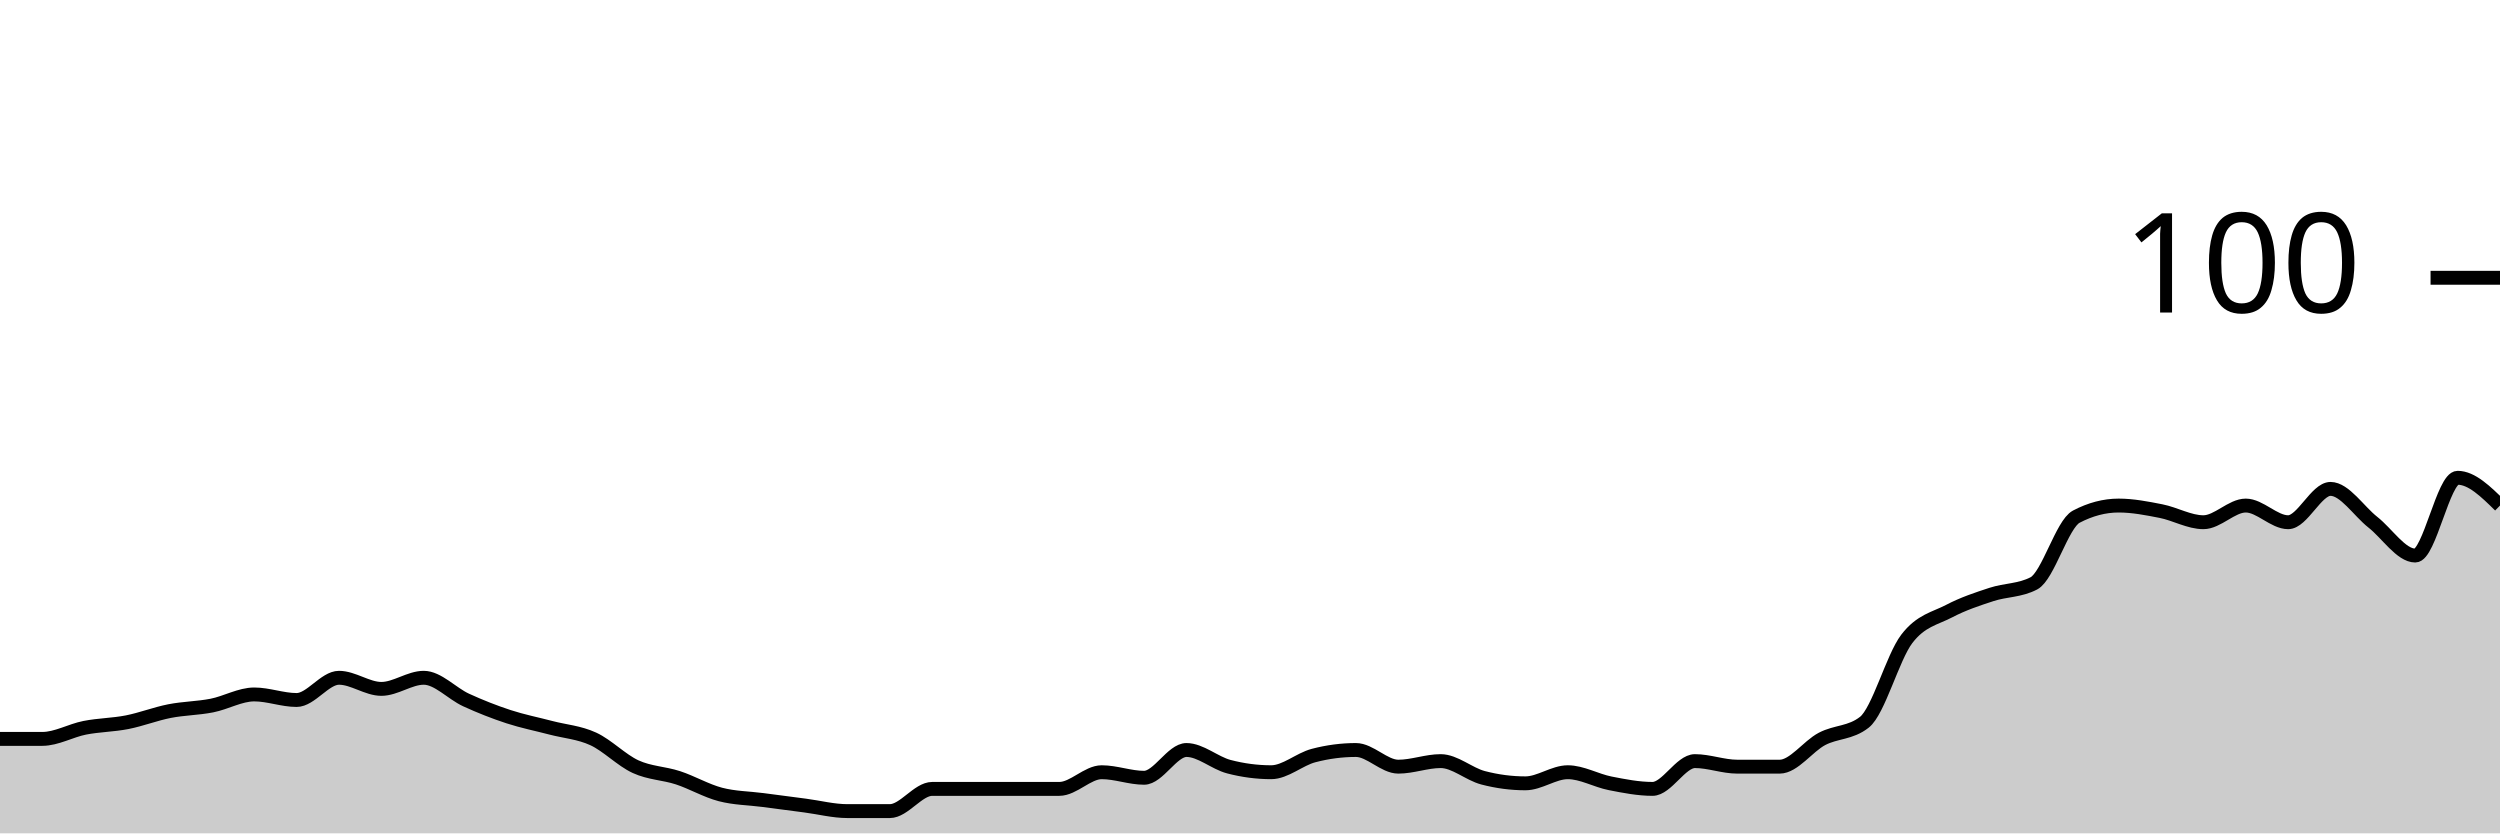
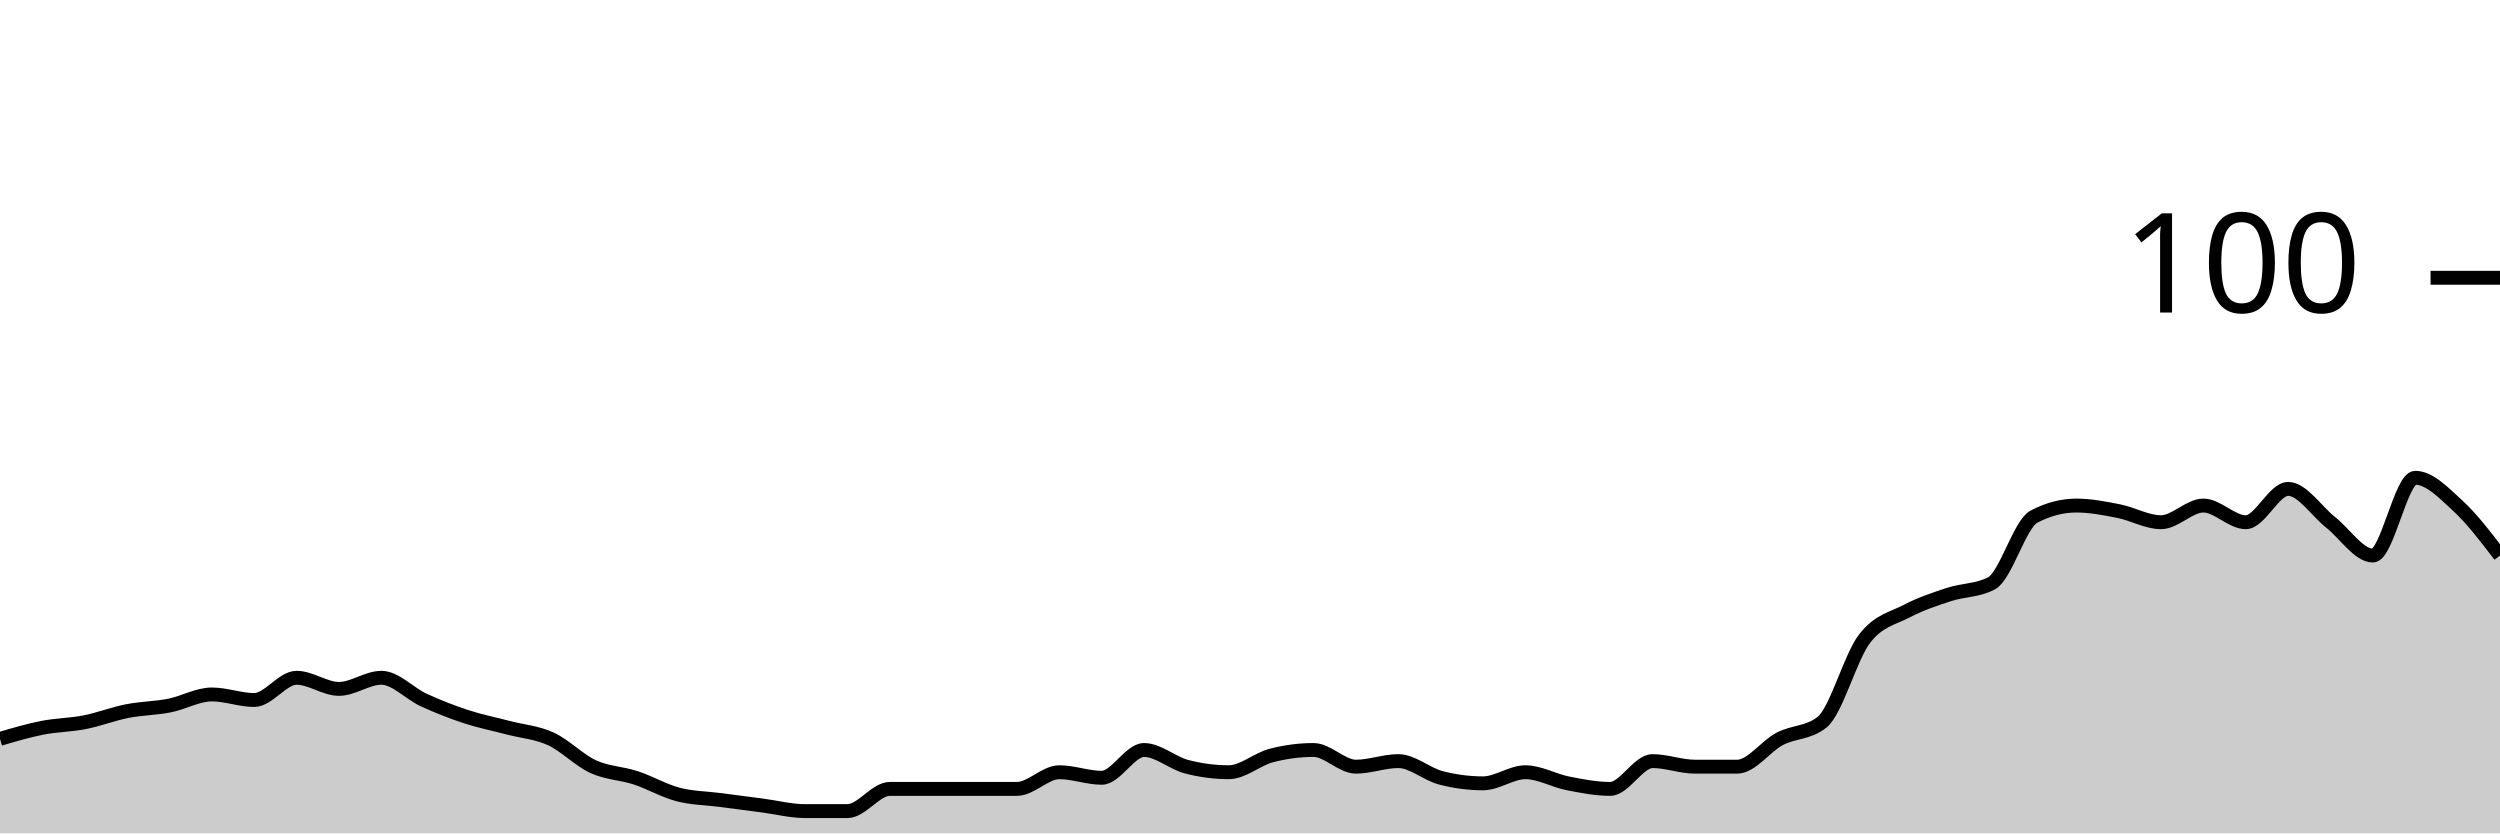
<svg xmlns="http://www.w3.org/2000/svg" viewBox="0 0 180 60">
  <g transform="translate(0,20)">
-     <path class="area" fill="rgba(0, 0, 0, 0.2)" d="M0,33.2C1.017,33.2,2.034,33.2,3.051,33.2C4.068,33.2,5.085,32.6,6.102,32.4C7.119,32.2,8.136,32.2,9.153,32C10.169,31.8,11.186,31.4,12.203,31.2C13.22,31,14.237,31,15.254,30.8C16.271,30.6,17.288,30,18.305,30C19.322,30,20.339,30.4,21.356,30.4C22.373,30.4,23.39,28.8,24.407,28.8C25.424,28.8,26.441,29.6,27.458,29.6C28.475,29.6,29.492,28.8,30.508,28.8C31.525,28.8,32.542,29.933,33.559,30.4C34.576,30.867,35.593,31.267,36.61,31.6C37.627,31.933,38.644,32.133,39.661,32.4C40.678,32.667,41.695,32.733,42.712,33.2C43.729,33.667,44.746,34.733,45.763,35.2C46.78,35.667,47.797,35.667,48.814,36C49.831,36.333,50.847,36.933,51.864,37.2C52.881,37.467,53.898,37.467,54.915,37.6C55.932,37.733,56.949,37.867,57.966,38C58.983,38.133,60,38.4,61.017,38.4C62.034,38.4,63.051,38.4,64.068,38.4C65.085,38.4,66.102,36.8,67.119,36.8C68.136,36.8,69.153,36.8,70.169,36.8C71.186,36.8,72.203,36.8,73.22,36.8C74.237,36.8,75.254,36.8,76.271,36.8C77.288,36.8,78.305,35.6,79.322,35.6C80.339,35.6,81.356,36,82.373,36C83.39,36,84.407,34,85.424,34C86.441,34,87.458,34.933,88.475,35.2C89.492,35.467,90.508,35.6,91.525,35.6C92.542,35.6,93.559,34.667,94.576,34.4C95.593,34.133,96.61,34,97.627,34C98.644,34,99.661,35.2,100.678,35.2C101.695,35.2,102.712,34.8,103.729,34.8C104.746,34.8,105.763,35.733,106.78,36C107.797,36.267,108.814,36.4,109.831,36.4C110.847,36.4,111.864,35.6,112.881,35.6C113.898,35.6,114.915,36.2,115.932,36.4C116.949,36.6,117.966,36.8,118.983,36.8C120,36.8,121.017,34.8,122.034,34.8C123.051,34.8,124.068,35.2,125.085,35.2C126.102,35.2,127.119,35.2,128.136,35.2C129.153,35.2,130.169,33.733,131.186,33.2C132.203,32.667,133.22,32.8,134.237,32C135.254,31.2,136.271,27.333,137.288,26C138.305,24.667,139.322,24.533,140.339,24C141.356,23.467,142.373,23.133,143.39,22.8C144.407,22.467,145.424,22.533,146.441,22C147.458,21.467,148.475,17.733,149.492,17.2C150.508,16.667,151.525,16.4,152.542,16.4C153.559,16.4,154.576,16.6,155.593,16.8C156.61,17,157.627,17.6,158.644,17.6C159.661,17.6,160.678,16.4,161.695,16.4C162.712,16.4,163.729,17.6,164.746,17.6C165.763,17.6,166.78,15.2,167.797,15.2C168.814,15.2,169.831,16.8,170.847,17.6C171.864,18.4,172.881,20,173.898,20C174.915,20,175.932,14.4,176.949,14.4C177.966,14.4,178.983,15.4,180,16.4L180,40C178.983,40,177.966,40,176.949,40C175.932,40,174.915,40,173.898,40C172.881,40,171.864,40,170.847,40C169.831,40,168.814,40,167.797,40C166.78,40,165.763,40,164.746,40C163.729,40,162.712,40,161.695,40C160.678,40,159.661,40,158.644,40C157.627,40,156.61,40,155.593,40C154.576,40,153.559,40,152.542,40C151.525,40,150.508,40,149.492,40C148.475,40,147.458,40,146.441,40C145.424,40,144.407,40,143.39,40C142.373,40,141.356,40,140.339,40C139.322,40,138.305,40,137.288,40C136.271,40,135.254,40,134.237,40C133.22,40,132.203,40,131.186,40C130.169,40,129.153,40,128.136,40C127.119,40,126.102,40,125.085,40C124.068,40,123.051,40,122.034,40C121.017,40,120,40,118.983,40C117.966,40,116.949,40,115.932,40C114.915,40,113.898,40,112.881,40C111.864,40,110.847,40,109.831,40C108.814,40,107.797,40,106.78,40C105.763,40,104.746,40,103.729,40C102.712,40,101.695,40,100.678,40C99.661,40,98.644,40,97.627,40C96.61,40,95.593,40,94.576,40C93.559,40,92.542,40,91.525,40C90.508,40,89.492,40,88.475,40C87.458,40,86.441,40,85.424,40C84.407,40,83.39,40,82.373,40C81.356,40,80.339,40,79.322,40C78.305,40,77.288,40,76.271,40C75.254,40,74.237,40,73.22,40C72.203,40,71.186,40,70.169,40C69.153,40,68.136,40,67.119,40C66.102,40,65.085,40,64.068,40C63.051,40,62.034,40,61.017,40C60,40,58.983,40,57.966,40C56.949,40,55.932,40,54.915,40C53.898,40,52.881,40,51.864,40C50.847,40,49.831,40,48.814,40C47.797,40,46.78,40,45.763,40C44.746,40,43.729,40,42.712,40C41.695,40,40.678,40,39.661,40C38.644,40,37.627,40,36.61,40C35.593,40,34.576,40,33.559,40C32.542,40,31.525,40,30.508,40C29.492,40,28.475,40,27.458,40C26.441,40,25.424,40,24.407,40C23.39,40,22.373,40,21.356,40C20.339,40,19.322,40,18.305,40C17.288,40,16.271,40,15.254,40C14.237,40,13.22,40,12.203,40C11.186,40,10.169,40,9.153,40C8.136,40,7.119,40,6.102,40C5.085,40,4.068,40,3.051,40C2.034,40,1.017,40,0,40Z" />
-     <path class="line" stroke="black" fill="none" d="M0,33.2C1.017,33.2,2.034,33.2,3.051,33.2C4.068,33.2,5.085,32.6,6.102,32.4C7.119,32.2,8.136,32.2,9.153,32C10.169,31.8,11.186,31.4,12.203,31.2C13.22,31,14.237,31,15.254,30.8C16.271,30.6,17.288,30,18.305,30C19.322,30,20.339,30.4,21.356,30.4C22.373,30.4,23.39,28.8,24.407,28.8C25.424,28.8,26.441,29.6,27.458,29.6C28.475,29.6,29.492,28.8,30.508,28.8C31.525,28.8,32.542,29.933,33.559,30.4C34.576,30.867,35.593,31.267,36.61,31.6C37.627,31.933,38.644,32.133,39.661,32.4C40.678,32.667,41.695,32.733,42.712,33.2C43.729,33.667,44.746,34.733,45.763,35.2C46.78,35.667,47.797,35.667,48.814,36C49.831,36.333,50.847,36.933,51.864,37.2C52.881,37.467,53.898,37.467,54.915,37.6C55.932,37.733,56.949,37.867,57.966,38C58.983,38.133,60,38.4,61.017,38.4C62.034,38.4,63.051,38.4,64.068,38.4C65.085,38.4,66.102,36.8,67.119,36.8C68.136,36.8,69.153,36.8,70.169,36.8C71.186,36.8,72.203,36.8,73.22,36.8C74.237,36.8,75.254,36.8,76.271,36.8C77.288,36.8,78.305,35.6,79.322,35.6C80.339,35.6,81.356,36,82.373,36C83.39,36,84.407,34,85.424,34C86.441,34,87.458,34.933,88.475,35.2C89.492,35.467,90.508,35.6,91.525,35.6C92.542,35.6,93.559,34.667,94.576,34.4C95.593,34.133,96.61,34,97.627,34C98.644,34,99.661,35.2,100.678,35.2C101.695,35.2,102.712,34.8,103.729,34.8C104.746,34.8,105.763,35.733,106.78,36C107.797,36.267,108.814,36.4,109.831,36.4C110.847,36.4,111.864,35.6,112.881,35.6C113.898,35.6,114.915,36.2,115.932,36.4C116.949,36.6,117.966,36.8,118.983,36.8C120,36.8,121.017,34.8,122.034,34.8C123.051,34.8,124.068,35.2,125.085,35.2C126.102,35.2,127.119,35.2,128.136,35.2C129.153,35.2,130.169,33.733,131.186,33.2C132.203,32.667,133.22,32.8,134.237,32C135.254,31.2,136.271,27.333,137.288,26C138.305,24.667,139.322,24.533,140.339,24C141.356,23.467,142.373,23.133,143.39,22.8C144.407,22.467,145.424,22.533,146.441,22C147.458,21.467,148.475,17.733,149.492,17.2C150.508,16.667,151.525,16.4,152.542,16.4C153.559,16.4,154.576,16.6,155.593,16.8C156.61,17,157.627,17.6,158.644,17.6C159.661,17.6,160.678,16.4,161.695,16.4C162.712,16.4,163.729,17.6,164.746,17.6C165.763,17.6,166.78,15.2,167.797,15.2C168.814,15.2,169.831,16.8,170.847,17.6C171.864,18.4,172.881,20,173.898,20C174.915,20,175.932,14.4,176.949,14.4C177.966,14.4,178.983,15.4,180,16.4" />
+     <path class="area" fill="rgba(0, 0, 0, 0.2)" d="M0,33.2C1.017,32.9,2.034,32.6,3.051,32.4C4.068,32.2,5.085,32.2,6.102,32C7.119,31.8,8.136,31.4,9.153,31.2C10.169,31,11.186,31,12.203,30.8C13.22,30.6,14.237,30,15.254,30C16.271,30,17.288,30.4,18.305,30.4C19.322,30.4,20.339,28.8,21.356,28.8C22.373,28.8,23.39,29.6,24.407,29.6C25.424,29.6,26.441,28.8,27.458,28.8C28.475,28.8,29.492,29.933,30.508,30.4C31.525,30.867,32.542,31.267,33.559,31.6C34.576,31.933,35.593,32.133,36.61,32.4C37.627,32.667,38.644,32.733,39.661,33.2C40.678,33.667,41.695,34.733,42.712,35.2C43.729,35.667,44.746,35.667,45.763,36C46.78,36.333,47.797,36.933,48.814,37.2C49.831,37.467,50.847,37.467,51.864,37.6C52.881,37.733,53.898,37.867,54.915,38C55.932,38.133,56.949,38.4,57.966,38.4C58.983,38.4,60,38.4,61.017,38.4C62.034,38.4,63.051,36.8,64.068,36.8C65.085,36.8,66.102,36.8,67.119,36.8C68.136,36.8,69.153,36.8,70.169,36.8C71.186,36.8,72.203,36.8,73.22,36.8C74.237,36.8,75.254,35.6,76.271,35.6C77.288,35.6,78.305,36,79.322,36C80.339,36,81.356,34,82.373,34C83.39,34,84.407,34.933,85.424,35.2C86.441,35.467,87.458,35.6,88.475,35.6C89.492,35.6,90.508,34.667,91.525,34.4C92.542,34.133,93.559,34,94.576,34C95.593,34,96.61,35.2,97.627,35.2C98.644,35.2,99.661,34.8,100.678,34.8C101.695,34.8,102.712,35.733,103.729,36C104.746,36.267,105.763,36.4,106.78,36.4C107.797,36.4,108.814,35.6,109.831,35.6C110.847,35.6,111.864,36.2,112.881,36.4C113.898,36.6,114.915,36.8,115.932,36.8C116.949,36.8,117.966,34.8,118.983,34.8C120,34.8,121.017,35.2,122.034,35.2C123.051,35.2,124.068,35.2,125.085,35.2C126.102,35.2,127.119,33.733,128.136,33.2C129.153,32.667,130.169,32.8,131.186,32C132.203,31.2,133.22,27.333,134.237,26C135.254,24.667,136.271,24.533,137.288,24C138.305,23.467,139.322,23.133,140.339,22.8C141.356,22.467,142.373,22.533,143.39,22C144.407,21.467,145.424,17.733,146.441,17.2C147.458,16.667,148.475,16.4,149.492,16.4C150.508,16.4,151.525,16.6,152.542,16.8C153.559,17,154.576,17.6,155.593,17.6C156.61,17.6,157.627,16.4,158.644,16.4C159.661,16.4,160.678,17.6,161.695,17.6C162.712,17.6,163.729,15.2,164.746,15.2C165.763,15.2,166.78,16.8,167.797,17.6C168.814,18.4,169.831,20,170.847,20C171.864,20,172.881,14.4,173.898,14.4C174.915,14.4,175.932,15.467,176.949,16.4C177.966,17.333,178.983,18.667,180,20L180,40C178.983,40,177.966,40,176.949,40C175.932,40,174.915,40,173.898,40C172.881,40,171.864,40,170.847,40C169.831,40,168.814,40,167.797,40C166.78,40,165.763,40,164.746,40C163.729,40,162.712,40,161.695,40C160.678,40,159.661,40,158.644,40C157.627,40,156.61,40,155.593,40C154.576,40,153.559,40,152.542,40C151.525,40,150.508,40,149.492,40C148.475,40,147.458,40,146.441,40C145.424,40,144.407,40,143.39,40C142.373,40,141.356,40,140.339,40C139.322,40,138.305,40,137.288,40C136.271,40,135.254,40,134.237,40C133.22,40,132.203,40,131.186,40C130.169,40,129.153,40,128.136,40C127.119,40,126.102,40,125.085,40C124.068,40,123.051,40,122.034,40C121.017,40,120,40,118.983,40C117.966,40,116.949,40,115.932,40C114.915,40,113.898,40,112.881,40C111.864,40,110.847,40,109.831,40C108.814,40,107.797,40,106.78,40C105.763,40,104.746,40,103.729,40C102.712,40,101.695,40,100.678,40C99.661,40,98.644,40,97.627,40C96.61,40,95.593,40,94.576,40C93.559,40,92.542,40,91.525,40C90.508,40,89.492,40,88.475,40C87.458,40,86.441,40,85.424,40C84.407,40,83.39,40,82.373,40C81.356,40,80.339,40,79.322,40C78.305,40,77.288,40,76.271,40C75.254,40,74.237,40,73.22,40C72.203,40,71.186,40,70.169,40C69.153,40,68.136,40,67.119,40C66.102,40,65.085,40,64.068,40C63.051,40,62.034,40,61.017,40C60,40,58.983,40,57.966,40C56.949,40,55.932,40,54.915,40C53.898,40,52.881,40,51.864,40C50.847,40,49.831,40,48.814,40C47.797,40,46.78,40,45.763,40C44.746,40,43.729,40,42.712,40C41.695,40,40.678,40,39.661,40C38.644,40,37.627,40,36.61,40C35.593,40,34.576,40,33.559,40C32.542,40,31.525,40,30.508,40C29.492,40,28.475,40,27.458,40C26.441,40,25.424,40,24.407,40C23.39,40,22.373,40,21.356,40C20.339,40,19.322,40,18.305,40C17.288,40,16.271,40,15.254,40C14.237,40,13.22,40,12.203,40C11.186,40,10.169,40,9.153,40C8.136,40,7.119,40,6.102,40C5.085,40,4.068,40,3.051,40C2.034,40,1.017,40,0,40Z" />
+     <path class="line" stroke="black" fill="none" d="M0,33.2C1.017,32.9,2.034,32.6,3.051,32.4C4.068,32.2,5.085,32.2,6.102,32C7.119,31.8,8.136,31.4,9.153,31.2C10.169,31,11.186,31,12.203,30.8C13.22,30.6,14.237,30,15.254,30C16.271,30,17.288,30.4,18.305,30.4C19.322,30.4,20.339,28.8,21.356,28.8C22.373,28.8,23.39,29.6,24.407,29.6C25.424,29.6,26.441,28.8,27.458,28.8C28.475,28.8,29.492,29.933,30.508,30.4C31.525,30.867,32.542,31.267,33.559,31.6C34.576,31.933,35.593,32.133,36.61,32.4C37.627,32.667,38.644,32.733,39.661,33.2C40.678,33.667,41.695,34.733,42.712,35.2C43.729,35.667,44.746,35.667,45.763,36C46.78,36.333,47.797,36.933,48.814,37.2C49.831,37.467,50.847,37.467,51.864,37.6C52.881,37.733,53.898,37.867,54.915,38C55.932,38.133,56.949,38.4,57.966,38.4C58.983,38.4,60,38.4,61.017,38.4C62.034,38.4,63.051,36.8,64.068,36.8C65.085,36.8,66.102,36.8,67.119,36.8C68.136,36.8,69.153,36.8,70.169,36.8C71.186,36.8,72.203,36.8,73.22,36.8C74.237,36.8,75.254,35.6,76.271,35.6C77.288,35.6,78.305,36,79.322,36C80.339,36,81.356,34,82.373,34C83.39,34,84.407,34.933,85.424,35.2C86.441,35.467,87.458,35.6,88.475,35.6C89.492,35.6,90.508,34.667,91.525,34.4C92.542,34.133,93.559,34,94.576,34C95.593,34,96.61,35.2,97.627,35.2C98.644,35.2,99.661,34.8,100.678,34.8C101.695,34.8,102.712,35.733,103.729,36C104.746,36.267,105.763,36.4,106.78,36.4C107.797,36.4,108.814,35.6,109.831,35.6C110.847,35.6,111.864,36.2,112.881,36.4C113.898,36.6,114.915,36.8,115.932,36.8C116.949,36.8,117.966,34.8,118.983,34.8C120,34.8,121.017,35.2,122.034,35.2C123.051,35.2,124.068,35.2,125.085,35.2C126.102,35.2,127.119,33.733,128.136,33.2C129.153,32.667,130.169,32.8,131.186,32C132.203,31.2,133.22,27.333,134.237,26C135.254,24.667,136.271,24.533,137.288,24C138.305,23.467,139.322,23.133,140.339,22.8C141.356,22.467,142.373,22.533,143.39,22C144.407,21.467,145.424,17.733,146.441,17.2C147.458,16.667,148.475,16.4,149.492,16.4C150.508,16.4,151.525,16.6,152.542,16.8C153.559,17,154.576,17.6,155.593,17.6C156.61,17.6,157.627,16.4,158.644,16.4C159.661,16.4,160.678,17.6,161.695,17.6C162.712,17.6,163.729,15.2,164.746,15.2C165.763,15.2,166.78,16.8,167.797,17.6C168.814,18.4,169.831,20,170.847,20C171.864,20,172.881,14.4,173.898,14.4C174.915,14.4,175.932,15.467,176.949,16.4C177.966,17.333,178.983,18.667,180,20" />
    <path class="axis-ceiling" stroke-width="1" stroke="black" fill="none" d="M175,0L180,0" />
    <text class="axis-ceiling-label" font-family="sans-serif" text-anchor="end" font-size="10px" x="170" y="2.5">100</text>
  </g>
</svg>
